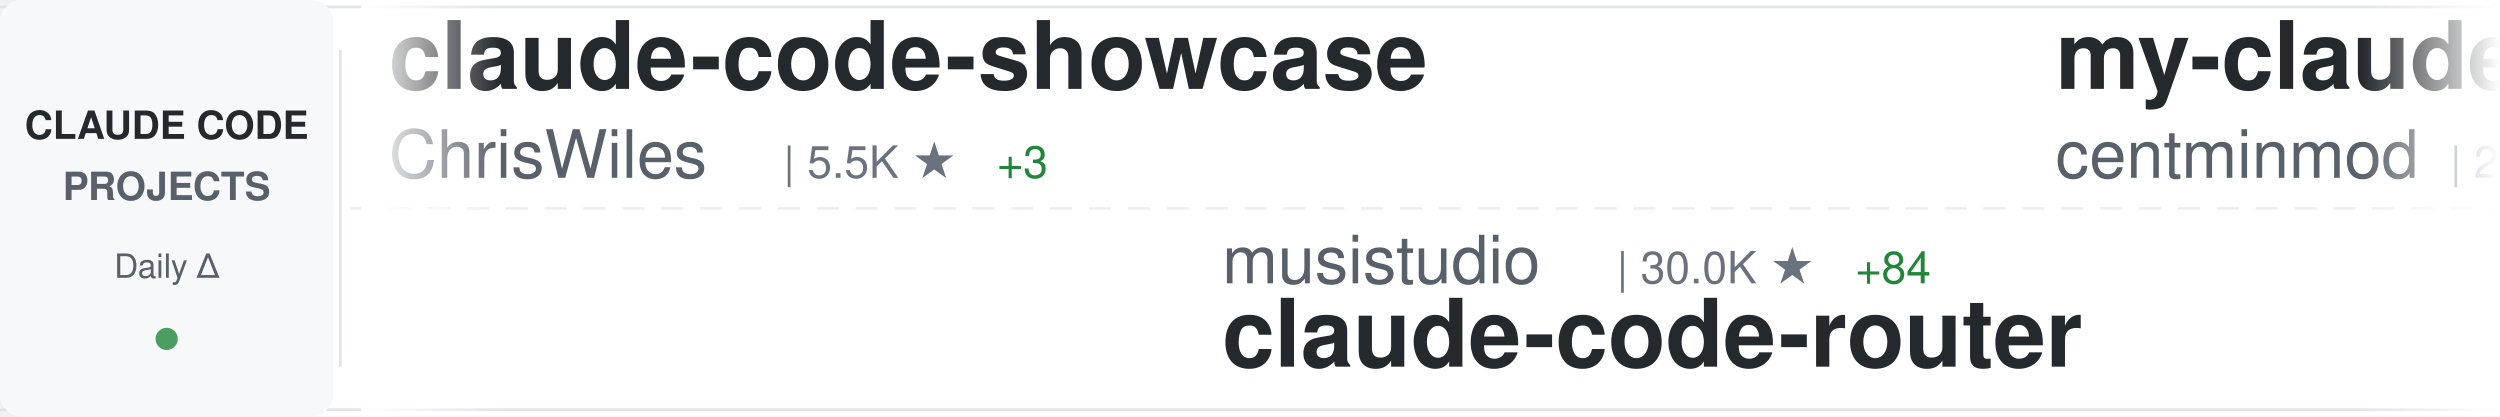
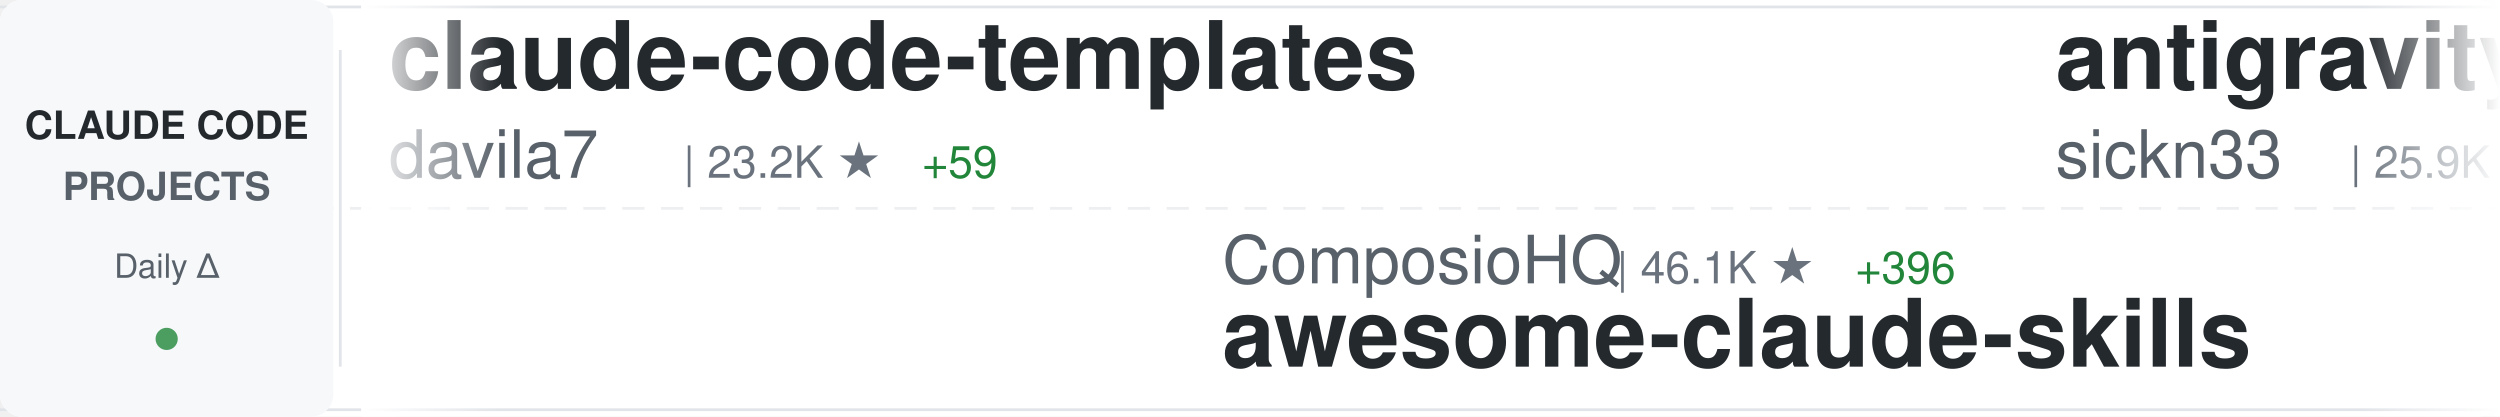
<svg xmlns="http://www.w3.org/2000/svg" width="900" height="150">
  <defs>
    <linearGradient id="awesomeLeftFade" x1="0%" y1="0%" x2="100%" y2="0%">
      <stop offset="0%" style="stop-color:#ffffff;stop-opacity:1" />
      <stop offset="100%" style="stop-color:#ffffff;stop-opacity:0" />
    </linearGradient>
    <linearGradient id="awesomeRightFade" x1="0%" y1="0%" x2="100%" y2="0%">
      <stop offset="0%" style="stop-color:#ffffff;stop-opacity:0" />
      <stop offset="100%" style="stop-color:#ffffff;stop-opacity:1" />
    </linearGradient>
  </defs>
  <rect width="900" height="150" fill="#ffffff" rx="8" />
  <rect x="0" y="2" width="900" height="1" fill="#e1e4e8" />
  <rect x="0" y="147" width="900" height="1" fill="#e1e4e8" />
  <line x1="0" y1="75" x2="900" y2="75" stroke="#e1e4e8" stroke-width="1" stroke-dasharray="8 6" opacity="0.6" />
  <rect x="0" y="0" width="120" height="150" fill="#f6f8fa" rx="8" />
  <text x="60" y="50" font-family="-apple-system, BlinkMacSystemFont, 'Segoe UI', Helvetica, Arial, sans-serif" font-size="14" font-weight="600" fill="#24292e" text-anchor="middle">CLAUDE CODE</text>
  <text x="60" y="72" font-family="-apple-system, BlinkMacSystemFont, 'Segoe UI', Helvetica, Arial, sans-serif" font-size="14" font-weight="600" fill="#586069" text-anchor="middle">PROJECTS</text>
  <text x="60" y="100" font-family="-apple-system, BlinkMacSystemFont, 'Segoe UI', Helvetica, Arial, sans-serif" font-size="12" font-weight="500" fill="#586069" text-anchor="middle">Daily Δ</text>
  <circle cx="60" cy="122" r="4" fill="#22863a" opacity="0.8" />
  <rect x="122" y="18" width="1" height="114" fill="#e1e4e8" />
  <clipPath id="awesomeTickerClip">
    <rect x="130" y="0" width="770" height="150" />
  </clipPath>
  <g clip-path="url(#awesomeTickerClip)">
    <g id="awesomeTickerItems">
      <animateTransform attributeName="transform" attributeType="XML" type="translate" from="0 0" to="-3000 0" dur="54s" repeatCount="indefinite" />
      <g transform="translate(0, 0)">
-         <text x="140" y="32" font-family="-apple-system, BlinkMacSystemFont, 'Segoe UI', Helvetica, Arial, sans-serif" font-size="34" font-weight="600" fill="#24292e">claude-code-showcase</text>
-         <text x="140" y="64" font-family="-apple-system, BlinkMacSystemFont, 'Segoe UI', Helvetica, Arial, sans-serif" font-size="24" font-weight="400" fill="#586069">ChrisWiles</text>
-         <text x="282" y="64" font-family="-apple-system, BlinkMacSystemFont, 'Segoe UI', Helvetica, Arial, sans-serif" font-size="16" font-weight="500" fill="#6a737d">| 5.5K ★</text>
-         <text x="359" y="64" font-family="-apple-system, BlinkMacSystemFont, 'Segoe UI', Helvetica, Arial, sans-serif" font-size="16" font-weight="500" fill="#22863a"> +3</text>
+         <text x="140" y="32" font-family="-apple-system, BlinkMacSystemFont, 'Segoe UI', Helvetica, Arial, sans-serif" font-size="34" font-weight="600" fill="#24292e">claude-code-templates</text>
+         <text x="140" y="64" font-family="-apple-system, BlinkMacSystemFont, 'Segoe UI', Helvetica, Arial, sans-serif" font-size="24" font-weight="400" fill="#586069">davila7</text>
+         <text x="246" y="64" font-family="-apple-system, BlinkMacSystemFont, 'Segoe UI', Helvetica, Arial, sans-serif" font-size="16" font-weight="500" fill="#6a737d">| 23.2K ★</text>
+         <text x="332" y="64" font-family="-apple-system, BlinkMacSystemFont, 'Segoe UI', Helvetica, Arial, sans-serif" font-size="16" font-weight="500" fill="#22863a"> +59</text>
      </g>
      <g transform="translate(300, 0)">
-         <text x="140" y="102" font-family="-apple-system, BlinkMacSystemFont, 'Segoe UI', Helvetica, Arial, sans-serif" font-size="24" font-weight="400" fill="#586069">musistudio</text>
-         <text x="282" y="102" font-family="-apple-system, BlinkMacSystemFont, 'Segoe UI', Helvetica, Arial, sans-serif" font-size="16" font-weight="500" fill="#6a737d">| 30.0K ★</text>
-         <text x="368" y="102" font-family="-apple-system, BlinkMacSystemFont, 'Segoe UI', Helvetica, Arial, sans-serif" font-size="16" font-weight="500" fill="#22863a"> +84</text>
-         <text x="140" y="132" font-family="-apple-system, BlinkMacSystemFont, 'Segoe UI', Helvetica, Arial, sans-serif" font-size="34" font-weight="600" fill="#24292e">claude-code-router</text>
+         <text x="140" y="102" font-family="-apple-system, BlinkMacSystemFont, 'Segoe UI', Helvetica, Arial, sans-serif" font-size="24" font-weight="400" fill="#586069">ComposioHQ</text>
+         <text x="282" y="102" font-family="-apple-system, BlinkMacSystemFont, 'Segoe UI', Helvetica, Arial, sans-serif" font-size="16" font-weight="500" fill="#6a737d">| 46.1K ★</text>
+         <text x="368" y="102" font-family="-apple-system, BlinkMacSystemFont, 'Segoe UI', Helvetica, Arial, sans-serif" font-size="16" font-weight="500" fill="#22863a"> +396</text>
+         <text x="140" y="132" font-family="-apple-system, BlinkMacSystemFont, 'Segoe UI', Helvetica, Arial, sans-serif" font-size="34" font-weight="600" fill="#24292e">awesome-claude-skills</text>
      </g>
      <g transform="translate(600, 0)">
-         <text x="140" y="32" font-family="-apple-system, BlinkMacSystemFont, 'Segoe UI', Helvetica, Arial, sans-serif" font-size="34" font-weight="600" fill="#24292e">my-claude-code-setup</text>
-         <text x="140" y="64" font-family="-apple-system, BlinkMacSystemFont, 'Segoe UI', Helvetica, Arial, sans-serif" font-size="24" font-weight="400" fill="#586069">centminmod</text>
-         <text x="282" y="64" font-family="-apple-system, BlinkMacSystemFont, 'Segoe UI', Helvetica, Arial, sans-serif" font-size="16" font-weight="500" fill="#6a737d">| 2.1K ★</text>
-         <text x="359" y="64" font-family="-apple-system, BlinkMacSystemFont, 'Segoe UI', Helvetica, Arial, sans-serif" font-size="16" font-weight="500" fill="#22863a"> +5</text>
+         <text x="140" y="32" font-family="-apple-system, BlinkMacSystemFont, 'Segoe UI', Helvetica, Arial, sans-serif" font-size="34" font-weight="600" fill="#24292e">antigravity-awesome-skil...</text>
+         <text x="140" y="64" font-family="-apple-system, BlinkMacSystemFont, 'Segoe UI', Helvetica, Arial, sans-serif" font-size="24" font-weight="400" fill="#586069">sickn33</text>
+         <text x="246" y="64" font-family="-apple-system, BlinkMacSystemFont, 'Segoe UI', Helvetica, Arial, sans-serif" font-size="16" font-weight="500" fill="#6a737d">| 25.9K ★</text>
+         <text x="332" y="64" font-family="-apple-system, BlinkMacSystemFont, 'Segoe UI', Helvetica, Arial, sans-serif" font-size="16" font-weight="500" fill="#22863a"> +268</text>
      </g>
      <g transform="translate(900, 0)">
-         <text x="140" y="102" font-family="-apple-system, BlinkMacSystemFont, 'Segoe UI', Helvetica, Arial, sans-serif" font-size="24" font-weight="400" fill="#586069">disler</text>
-         <text x="234" y="102" font-family="-apple-system, BlinkMacSystemFont, 'Segoe UI', Helvetica, Arial, sans-serif" font-size="16" font-weight="500" fill="#6a737d">| 500 ★</text>
-         <text x="302" y="102" font-family="-apple-system, BlinkMacSystemFont, 'Segoe UI', Helvetica, Arial, sans-serif" font-size="16" font-weight="500" fill="#22863a"> +5</text>
-         <text x="140" y="132" font-family="-apple-system, BlinkMacSystemFont, 'Segoe UI', Helvetica, Arial, sans-serif" font-size="34" font-weight="600" fill="#24292e">pi-vs-claude-code</text>
+         <text x="140" y="102" font-family="-apple-system, BlinkMacSystemFont, 'Segoe UI', Helvetica, Arial, sans-serif" font-size="24" font-weight="400" fill="#586069">siteboon</text>
+         <text x="258" y="102" font-family="-apple-system, BlinkMacSystemFont, 'Segoe UI', Helvetica, Arial, sans-serif" font-size="16" font-weight="500" fill="#6a737d">| 8.7K ★</text>
+         <text x="335" y="102" font-family="-apple-system, BlinkMacSystemFont, 'Segoe UI', Helvetica, Arial, sans-serif" font-size="16" font-weight="500" fill="#22863a"> +51</text>
+         <text x="140" y="132" font-family="-apple-system, BlinkMacSystemFont, 'Segoe UI', Helvetica, Arial, sans-serif" font-size="34" font-weight="600" fill="#24292e">claudecodeui</text>
      </g>
      <g transform="translate(1200, 0)">
-         <text x="140" y="32" font-family="-apple-system, BlinkMacSystemFont, 'Segoe UI', Helvetica, Arial, sans-serif" font-size="34" font-weight="600" fill="#24292e">claude-code-best-practic...</text>
-         <text x="140" y="64" font-family="-apple-system, BlinkMacSystemFont, 'Segoe UI', Helvetica, Arial, sans-serif" font-size="24" font-weight="400" fill="#586069">shanraisshan</text>
-         <text x="306" y="64" font-family="-apple-system, BlinkMacSystemFont, 'Segoe UI', Helvetica, Arial, sans-serif" font-size="16" font-weight="500" fill="#6a737d">| 18.9K ★</text>
-         <text x="392" y="64" font-family="-apple-system, BlinkMacSystemFont, 'Segoe UI', Helvetica, Arial, sans-serif" font-size="16" font-weight="500" fill="#22863a"> +398</text>
+         <text x="140" y="32" font-family="-apple-system, BlinkMacSystemFont, 'Segoe UI', Helvetica, Arial, sans-serif" font-size="34" font-weight="600" fill="#24292e">claude-code-viewer</text>
+         <text x="140" y="64" font-family="-apple-system, BlinkMacSystemFont, 'Segoe UI', Helvetica, Arial, sans-serif" font-size="24" font-weight="400" fill="#586069">d-kimuson</text>
+         <text x="270" y="64" font-family="-apple-system, BlinkMacSystemFont, 'Segoe UI', Helvetica, Arial, sans-serif" font-size="16" font-weight="500" fill="#6a737d">| 984 ★</text>
+         <text x="338" y="64" font-family="-apple-system, BlinkMacSystemFont, 'Segoe UI', Helvetica, Arial, sans-serif" font-size="16" font-weight="500" fill="#22863a"> +4</text>
      </g>
      <g transform="translate(1500, 0)">
-         <text x="140" y="102" font-family="-apple-system, BlinkMacSystemFont, 'Segoe UI', Helvetica, Arial, sans-serif" font-size="24" font-weight="400" fill="#586069">jeremylongshore</text>
-         <text x="342" y="102" font-family="-apple-system, BlinkMacSystemFont, 'Segoe UI', Helvetica, Arial, sans-serif" font-size="16" font-weight="500" fill="#6a737d">| 1.7K ★</text>
-         <text x="419" y="102" font-family="-apple-system, BlinkMacSystemFont, 'Segoe UI', Helvetica, Arial, sans-serif" font-size="16" font-weight="500" fill="#22863a"> +4</text>
-         <text x="140" y="132" font-family="-apple-system, BlinkMacSystemFont, 'Segoe UI', Helvetica, Arial, sans-serif" font-size="34" font-weight="600" fill="#24292e">claude-code-plugins-plus...</text>
+         <text x="140" y="102" font-family="-apple-system, BlinkMacSystemFont, 'Segoe UI', Helvetica, Arial, sans-serif" font-size="24" font-weight="400" fill="#586069">FlorianBruniaux</text>
+         <text x="342" y="102" font-family="-apple-system, BlinkMacSystemFont, 'Segoe UI', Helvetica, Arial, sans-serif" font-size="16" font-weight="500" fill="#6a737d">| 2.0K ★</text>
+         <text x="419" y="102" font-family="-apple-system, BlinkMacSystemFont, 'Segoe UI', Helvetica, Arial, sans-serif" font-size="16" font-weight="500" fill="#22863a"> +60</text>
+         <text x="140" y="132" font-family="-apple-system, BlinkMacSystemFont, 'Segoe UI', Helvetica, Arial, sans-serif" font-size="34" font-weight="600" fill="#24292e">claude-code-ultimate-gui...</text>
      </g>
      <g transform="translate(1800, 0)">
-         <text x="140" y="32" font-family="-apple-system, BlinkMacSystemFont, 'Segoe UI', Helvetica, Arial, sans-serif" font-size="34" font-weight="600" fill="#24292e">claude-code-pm-course</text>
-         <text x="140" y="64" font-family="-apple-system, BlinkMacSystemFont, 'Segoe UI', Helvetica, Arial, sans-serif" font-size="24" font-weight="400" fill="#586069">carlvellotti</text>
-         <text x="306" y="64" font-family="-apple-system, BlinkMacSystemFont, 'Segoe UI', Helvetica, Arial, sans-serif" font-size="16" font-weight="500" fill="#6a737d">| 1.6K ★</text>
-         <text x="383" y="64" font-family="-apple-system, BlinkMacSystemFont, 'Segoe UI', Helvetica, Arial, sans-serif" font-size="16" font-weight="500" fill="#22863a"> +4</text>
+         <text x="140" y="32" font-family="-apple-system, BlinkMacSystemFont, 'Segoe UI', Helvetica, Arial, sans-serif" font-size="34" font-weight="600" fill="#24292e">claude-code-prompt-impro...</text>
+         <text x="140" y="64" font-family="-apple-system, BlinkMacSystemFont, 'Segoe UI', Helvetica, Arial, sans-serif" font-size="24" font-weight="400" fill="#586069">severity1</text>
+         <text x="270" y="64" font-family="-apple-system, BlinkMacSystemFont, 'Segoe UI', Helvetica, Arial, sans-serif" font-size="16" font-weight="500" fill="#6a737d">| 1.3K ★</text>
+         <text x="347" y="64" font-family="-apple-system, BlinkMacSystemFont, 'Segoe UI', Helvetica, Arial, sans-serif" font-size="16" font-weight="500" fill="#22863a"> +5</text>
      </g>
      <g transform="translate(2100, 0)">
-         <text x="140" y="102" font-family="-apple-system, BlinkMacSystemFont, 'Segoe UI', Helvetica, Arial, sans-serif" font-size="24" font-weight="400" fill="#586069">steipete</text>
-         <text x="258" y="102" font-family="-apple-system, BlinkMacSystemFont, 'Segoe UI', Helvetica, Arial, sans-serif" font-size="16" font-weight="500" fill="#6a737d">| 1.2K ★</text>
-         <text x="335" y="102" font-family="-apple-system, BlinkMacSystemFont, 'Segoe UI', Helvetica, Arial, sans-serif" font-size="16" font-weight="500" fill="#22863a"> +1</text>
-         <text x="140" y="132" font-family="-apple-system, BlinkMacSystemFont, 'Segoe UI', Helvetica, Arial, sans-serif" font-size="34" font-weight="600" fill="#24292e">claude-code-mcp</text>
+         <text x="140" y="102" font-family="-apple-system, BlinkMacSystemFont, 'Segoe UI', Helvetica, Arial, sans-serif" font-size="24" font-weight="400" fill="#586069">centminmod</text>
+         <text x="282" y="102" font-family="-apple-system, BlinkMacSystemFont, 'Segoe UI', Helvetica, Arial, sans-serif" font-size="16" font-weight="500" fill="#6a737d">| 2.1K ★</text>
+         <text x="359" y="102" font-family="-apple-system, BlinkMacSystemFont, 'Segoe UI', Helvetica, Arial, sans-serif" font-size="16" font-weight="500" fill="#22863a"> +5</text>
+         <text x="140" y="132" font-family="-apple-system, BlinkMacSystemFont, 'Segoe UI', Helvetica, Arial, sans-serif" font-size="34" font-weight="600" fill="#24292e">my-claude-code-setup</text>
      </g>
      <g transform="translate(2400, 0)">
-         <text x="140" y="32" font-family="-apple-system, BlinkMacSystemFont, 'Segoe UI', Helvetica, Arial, sans-serif" font-size="34" font-weight="600" fill="#24292e">claude-code-config</text>
-         <text x="140" y="64" font-family="-apple-system, BlinkMacSystemFont, 'Segoe UI', Helvetica, Arial, sans-serif" font-size="24" font-weight="400" fill="#586069">jarrodwatts</text>
-         <text x="294" y="64" font-family="-apple-system, BlinkMacSystemFont, 'Segoe UI', Helvetica, Arial, sans-serif" font-size="16" font-weight="500" fill="#6a737d">| 981 ★</text>
-         <text x="362" y="64" font-family="-apple-system, BlinkMacSystemFont, 'Segoe UI', Helvetica, Arial, sans-serif" font-size="16" font-weight="500" fill="#22863a"> +1</text>
+         <text x="140" y="32" font-family="-apple-system, BlinkMacSystemFont, 'Segoe UI', Helvetica, Arial, sans-serif" font-size="34" font-weight="600" fill="#24292e">awesome-claude-code-tool...</text>
+         <text x="140" y="64" font-family="-apple-system, BlinkMacSystemFont, 'Segoe UI', Helvetica, Arial, sans-serif" font-size="24" font-weight="400" fill="#586069">rohitg00</text>
+         <text x="258" y="64" font-family="-apple-system, BlinkMacSystemFont, 'Segoe UI', Helvetica, Arial, sans-serif" font-size="16" font-weight="500" fill="#6a737d">| 857 ★</text>
+         <text x="326" y="64" font-family="-apple-system, BlinkMacSystemFont, 'Segoe UI', Helvetica, Arial, sans-serif" font-size="16" font-weight="500" fill="#22863a"> +9</text>
      </g>
      <g transform="translate(2700, 0)">
-         <text x="140" y="102" font-family="-apple-system, BlinkMacSystemFont, 'Segoe UI', Helvetica, Arial, sans-serif" font-size="24" font-weight="400" fill="#586069">router-for-me</text>
-         <text x="318" y="102" font-family="-apple-system, BlinkMacSystemFont, 'Segoe UI', Helvetica, Arial, sans-serif" font-size="16" font-weight="500" fill="#6a737d">| 18.2K ★</text>
-         <text x="404" y="102" font-family="-apple-system, BlinkMacSystemFont, 'Segoe UI', Helvetica, Arial, sans-serif" font-size="16" font-weight="500" fill="#22863a"> +403</text>
-         <text x="140" y="132" font-family="-apple-system, BlinkMacSystemFont, 'Segoe UI', Helvetica, Arial, sans-serif" font-size="34" font-weight="600" fill="#24292e">CLIProxyAPI</text>
+         <text x="140" y="102" font-family="-apple-system, BlinkMacSystemFont, 'Segoe UI', Helvetica, Arial, sans-serif" font-size="24" font-weight="400" fill="#586069">trailofbits</text>
+         <text x="294" y="102" font-family="-apple-system, BlinkMacSystemFont, 'Segoe UI', Helvetica, Arial, sans-serif" font-size="16" font-weight="500" fill="#6a737d">| 1.6K ★</text>
+         <text x="371" y="102" font-family="-apple-system, BlinkMacSystemFont, 'Segoe UI', Helvetica, Arial, sans-serif" font-size="16" font-weight="500" fill="#22863a"> +5</text>
+         <text x="140" y="132" font-family="-apple-system, BlinkMacSystemFont, 'Segoe UI', Helvetica, Arial, sans-serif" font-size="34" font-weight="600" fill="#24292e">claude-code-config</text>
      </g>
      <g transform="translate(3000, 0)">
-         <text x="140" y="32" font-family="-apple-system, BlinkMacSystemFont, 'Segoe UI', Helvetica, Arial, sans-serif" font-size="34" font-weight="600" fill="#24292e">claude-code-showcase</text>
-         <text x="140" y="64" font-family="-apple-system, BlinkMacSystemFont, 'Segoe UI', Helvetica, Arial, sans-serif" font-size="24" font-weight="400" fill="#586069">ChrisWiles</text>
-         <text x="282" y="64" font-family="-apple-system, BlinkMacSystemFont, 'Segoe UI', Helvetica, Arial, sans-serif" font-size="16" font-weight="500" fill="#6a737d">| 5.5K ★</text>
-         <text x="359" y="64" font-family="-apple-system, BlinkMacSystemFont, 'Segoe UI', Helvetica, Arial, sans-serif" font-size="16" font-weight="500" fill="#22863a"> +3</text>
+         <text x="140" y="32" font-family="-apple-system, BlinkMacSystemFont, 'Segoe UI', Helvetica, Arial, sans-serif" font-size="34" font-weight="600" fill="#24292e">claude-code-templates</text>
+         <text x="140" y="64" font-family="-apple-system, BlinkMacSystemFont, 'Segoe UI', Helvetica, Arial, sans-serif" font-size="24" font-weight="400" fill="#586069">davila7</text>
+         <text x="246" y="64" font-family="-apple-system, BlinkMacSystemFont, 'Segoe UI', Helvetica, Arial, sans-serif" font-size="16" font-weight="500" fill="#6a737d">| 23.2K ★</text>
+         <text x="332" y="64" font-family="-apple-system, BlinkMacSystemFont, 'Segoe UI', Helvetica, Arial, sans-serif" font-size="16" font-weight="500" fill="#22863a"> +59</text>
      </g>
      <g transform="translate(3300, 0)">
-         <text x="140" y="102" font-family="-apple-system, BlinkMacSystemFont, 'Segoe UI', Helvetica, Arial, sans-serif" font-size="24" font-weight="400" fill="#586069">musistudio</text>
-         <text x="282" y="102" font-family="-apple-system, BlinkMacSystemFont, 'Segoe UI', Helvetica, Arial, sans-serif" font-size="16" font-weight="500" fill="#6a737d">| 30.0K ★</text>
-         <text x="368" y="102" font-family="-apple-system, BlinkMacSystemFont, 'Segoe UI', Helvetica, Arial, sans-serif" font-size="16" font-weight="500" fill="#22863a"> +84</text>
-         <text x="140" y="132" font-family="-apple-system, BlinkMacSystemFont, 'Segoe UI', Helvetica, Arial, sans-serif" font-size="34" font-weight="600" fill="#24292e">claude-code-router</text>
+         <text x="140" y="102" font-family="-apple-system, BlinkMacSystemFont, 'Segoe UI', Helvetica, Arial, sans-serif" font-size="24" font-weight="400" fill="#586069">ComposioHQ</text>
+         <text x="282" y="102" font-family="-apple-system, BlinkMacSystemFont, 'Segoe UI', Helvetica, Arial, sans-serif" font-size="16" font-weight="500" fill="#6a737d">| 46.1K ★</text>
+         <text x="368" y="102" font-family="-apple-system, BlinkMacSystemFont, 'Segoe UI', Helvetica, Arial, sans-serif" font-size="16" font-weight="500" fill="#22863a"> +396</text>
+         <text x="140" y="132" font-family="-apple-system, BlinkMacSystemFont, 'Segoe UI', Helvetica, Arial, sans-serif" font-size="34" font-weight="600" fill="#24292e">awesome-claude-skills</text>
      </g>
      <g transform="translate(3600, 0)">
-         <text x="140" y="32" font-family="-apple-system, BlinkMacSystemFont, 'Segoe UI', Helvetica, Arial, sans-serif" font-size="34" font-weight="600" fill="#24292e">my-claude-code-setup</text>
-         <text x="140" y="64" font-family="-apple-system, BlinkMacSystemFont, 'Segoe UI', Helvetica, Arial, sans-serif" font-size="24" font-weight="400" fill="#586069">centminmod</text>
-         <text x="282" y="64" font-family="-apple-system, BlinkMacSystemFont, 'Segoe UI', Helvetica, Arial, sans-serif" font-size="16" font-weight="500" fill="#6a737d">| 2.1K ★</text>
-         <text x="359" y="64" font-family="-apple-system, BlinkMacSystemFont, 'Segoe UI', Helvetica, Arial, sans-serif" font-size="16" font-weight="500" fill="#22863a"> +5</text>
+         <text x="140" y="32" font-family="-apple-system, BlinkMacSystemFont, 'Segoe UI', Helvetica, Arial, sans-serif" font-size="34" font-weight="600" fill="#24292e">antigravity-awesome-skil...</text>
+         <text x="140" y="64" font-family="-apple-system, BlinkMacSystemFont, 'Segoe UI', Helvetica, Arial, sans-serif" font-size="24" font-weight="400" fill="#586069">sickn33</text>
+         <text x="246" y="64" font-family="-apple-system, BlinkMacSystemFont, 'Segoe UI', Helvetica, Arial, sans-serif" font-size="16" font-weight="500" fill="#6a737d">| 25.9K ★</text>
+         <text x="332" y="64" font-family="-apple-system, BlinkMacSystemFont, 'Segoe UI', Helvetica, Arial, sans-serif" font-size="16" font-weight="500" fill="#22863a"> +268</text>
      </g>
      <g transform="translate(3900, 0)">
-         <text x="140" y="102" font-family="-apple-system, BlinkMacSystemFont, 'Segoe UI', Helvetica, Arial, sans-serif" font-size="24" font-weight="400" fill="#586069">disler</text>
-         <text x="234" y="102" font-family="-apple-system, BlinkMacSystemFont, 'Segoe UI', Helvetica, Arial, sans-serif" font-size="16" font-weight="500" fill="#6a737d">| 500 ★</text>
-         <text x="302" y="102" font-family="-apple-system, BlinkMacSystemFont, 'Segoe UI', Helvetica, Arial, sans-serif" font-size="16" font-weight="500" fill="#22863a"> +5</text>
-         <text x="140" y="132" font-family="-apple-system, BlinkMacSystemFont, 'Segoe UI', Helvetica, Arial, sans-serif" font-size="34" font-weight="600" fill="#24292e">pi-vs-claude-code</text>
+         <text x="140" y="102" font-family="-apple-system, BlinkMacSystemFont, 'Segoe UI', Helvetica, Arial, sans-serif" font-size="24" font-weight="400" fill="#586069">siteboon</text>
+         <text x="258" y="102" font-family="-apple-system, BlinkMacSystemFont, 'Segoe UI', Helvetica, Arial, sans-serif" font-size="16" font-weight="500" fill="#6a737d">| 8.7K ★</text>
+         <text x="335" y="102" font-family="-apple-system, BlinkMacSystemFont, 'Segoe UI', Helvetica, Arial, sans-serif" font-size="16" font-weight="500" fill="#22863a"> +51</text>
+         <text x="140" y="132" font-family="-apple-system, BlinkMacSystemFont, 'Segoe UI', Helvetica, Arial, sans-serif" font-size="34" font-weight="600" fill="#24292e">claudecodeui</text>
      </g>
    </g>
  </g>
  <rect x="130" y="0" width="50" height="150" fill="url(#awesomeLeftFade)" />
  <rect x="850" y="0" width="50" height="150" fill="url(#awesomeRightFade)" />
</svg>
